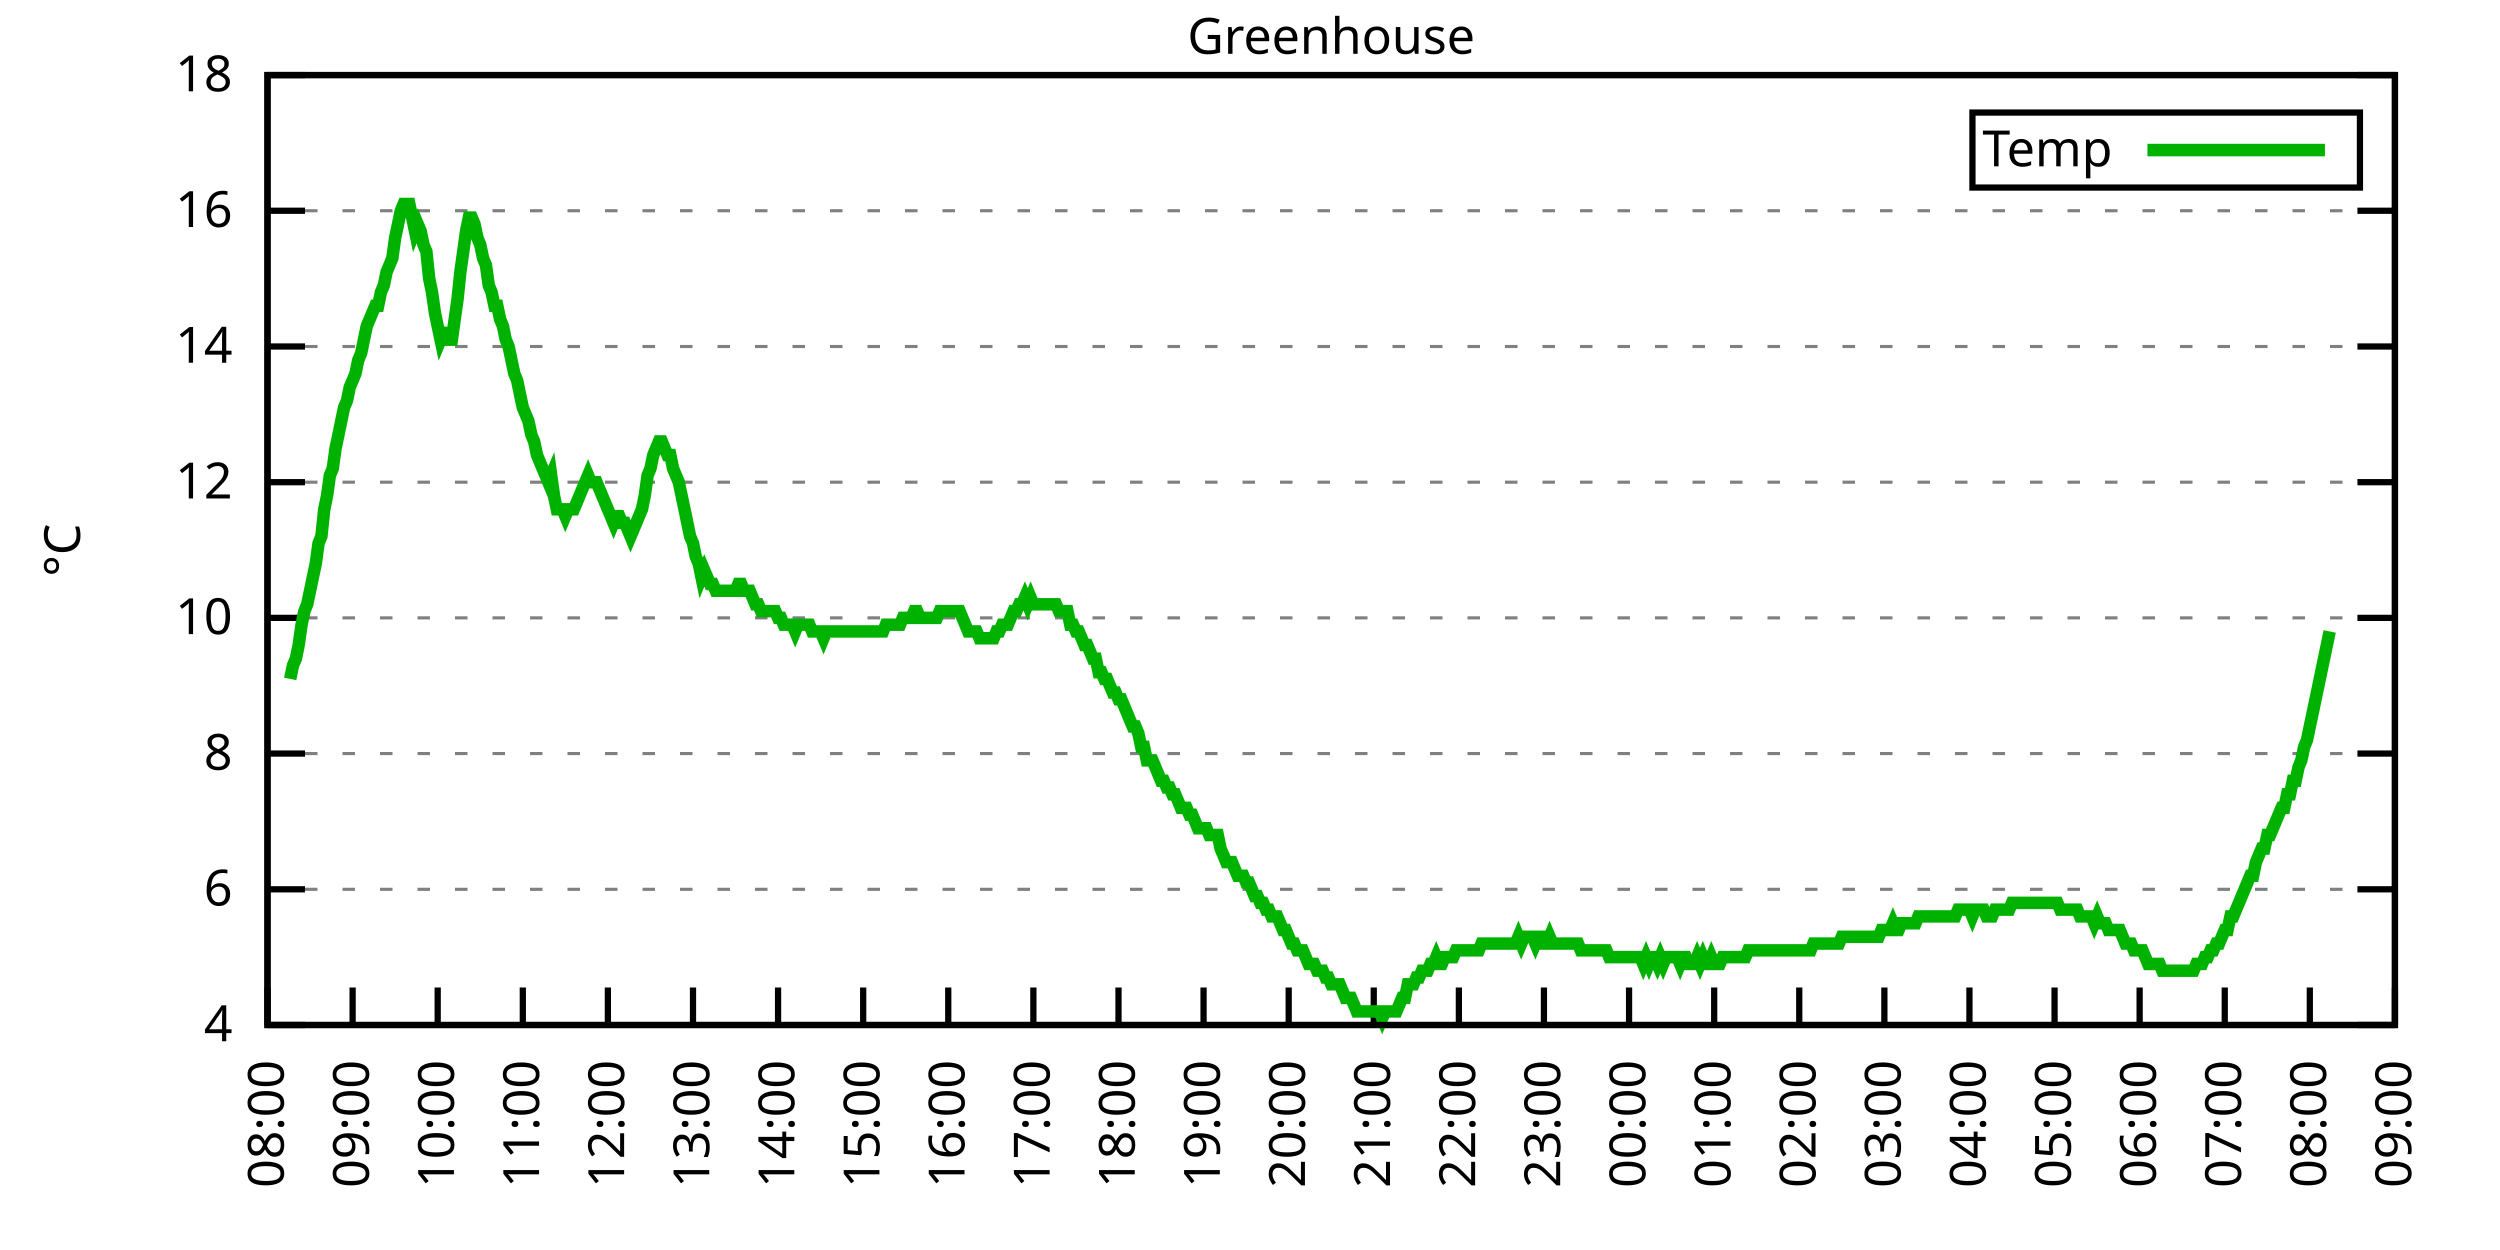
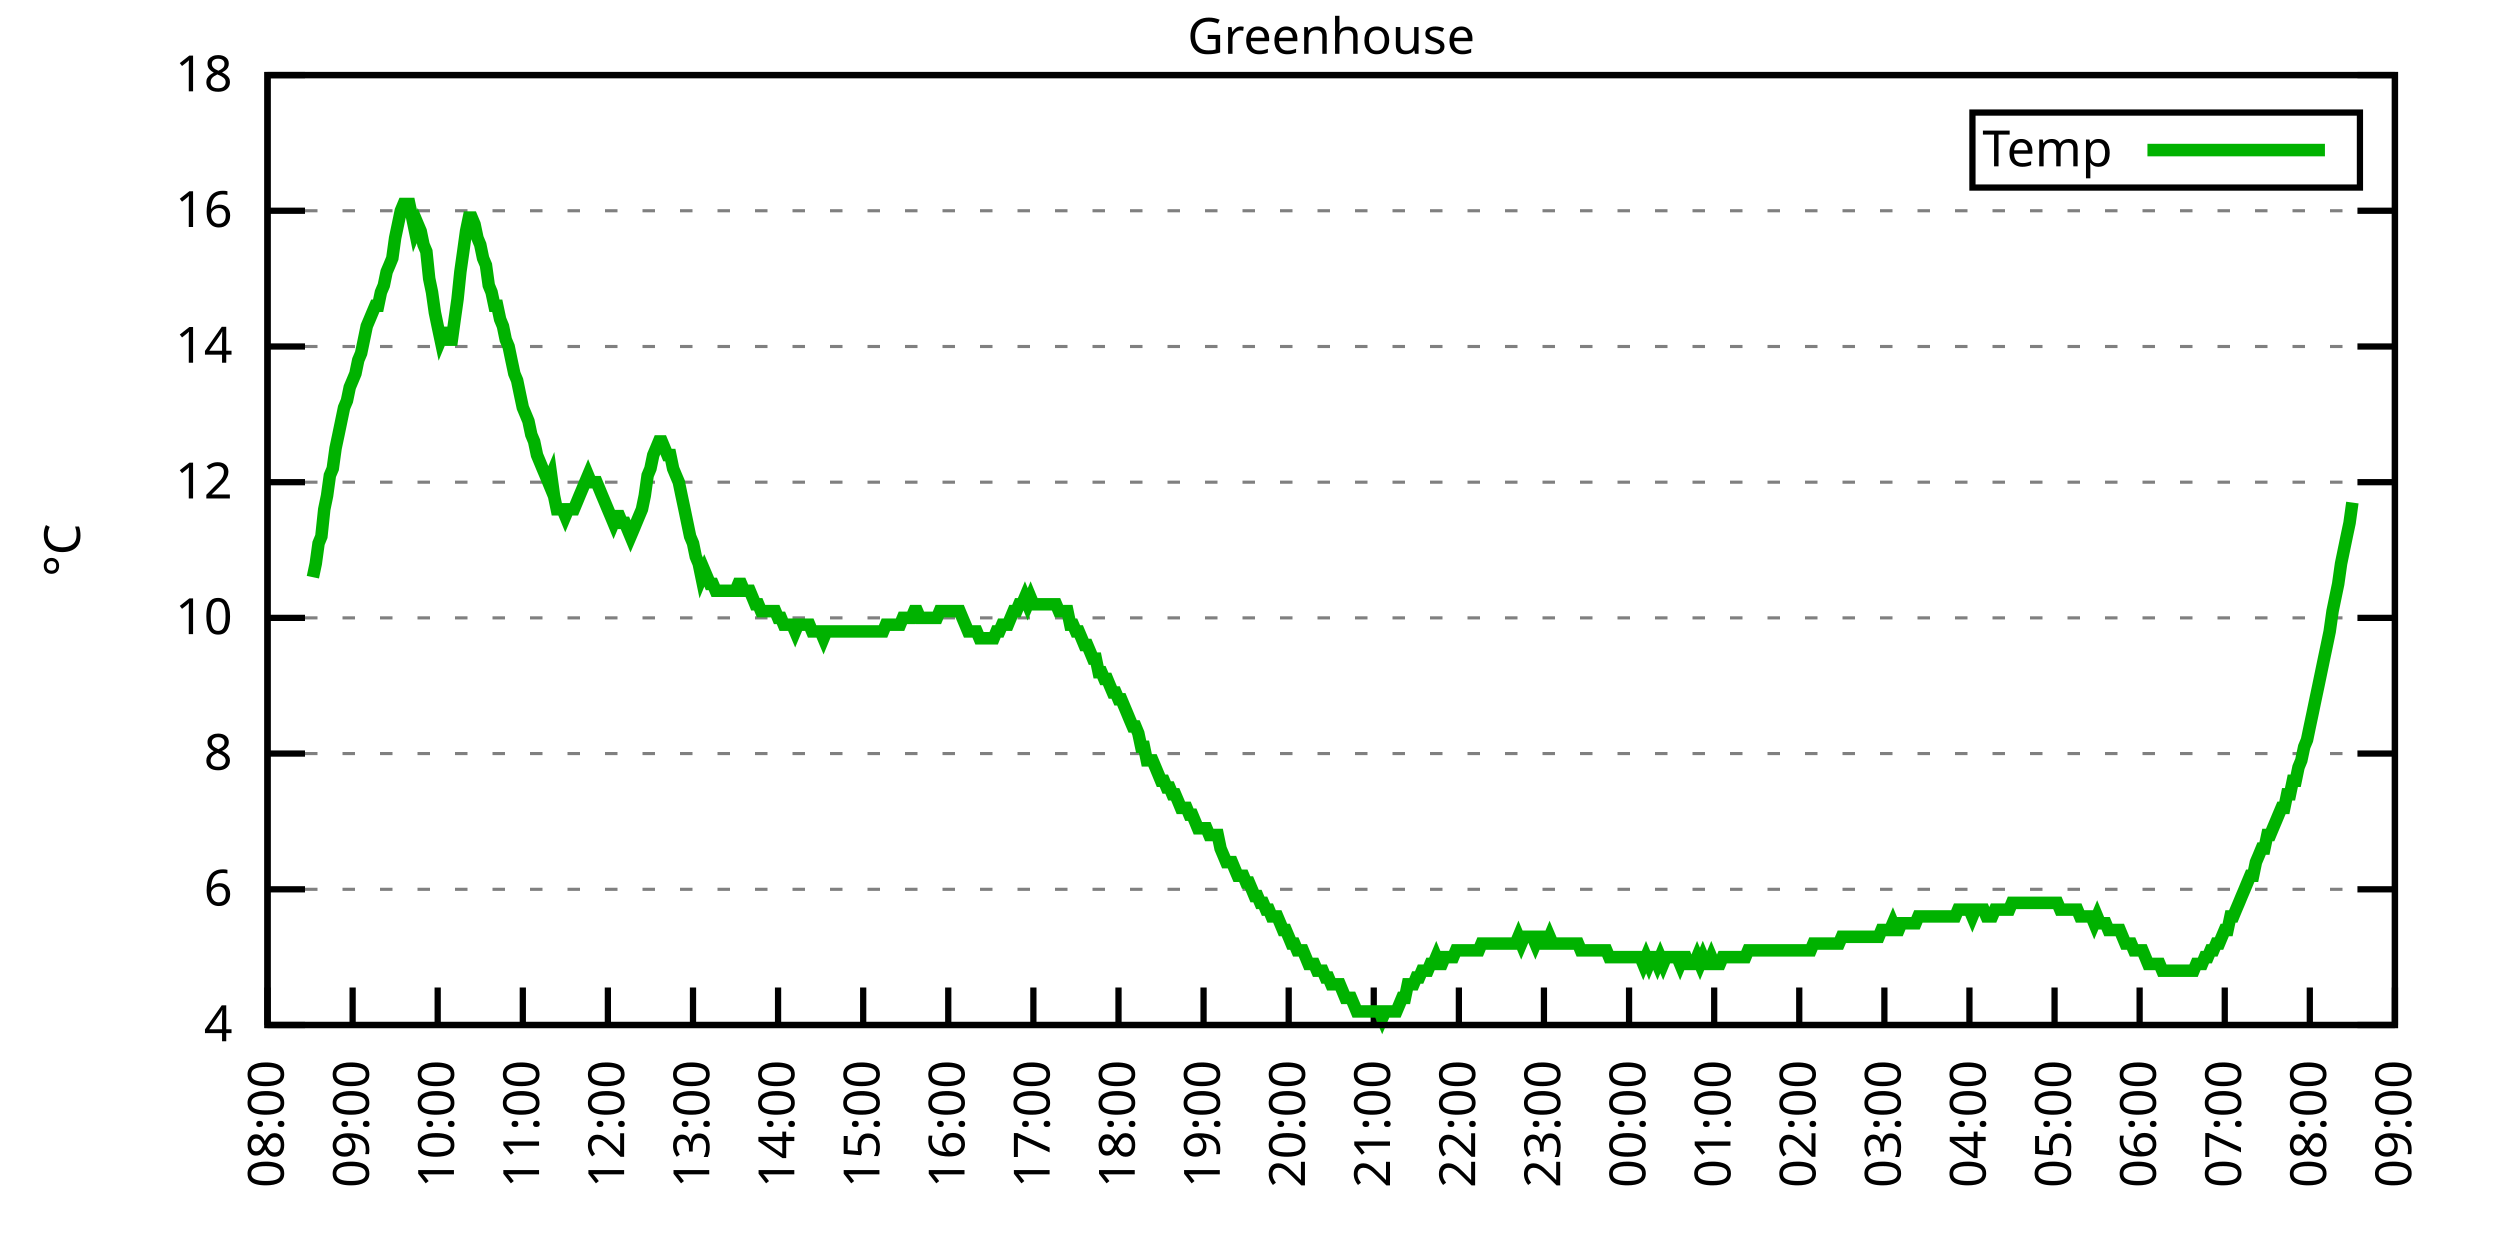
<svg xmlns="http://www.w3.org/2000/svg" xmlns:xlink="http://www.w3.org/1999/xlink" width="400" height="200" viewBox="0 0 400 200">
  <g id="gnuplot_canvas">
    <rect x="0" y="0" width="400" height="200" fill="none" />
    <defs>
      <circle id="gpDot" r="0.5" stroke-width="0.5" stroke="currentColor" />
      <path id="gpPt0" stroke-width="0.333" stroke="currentColor" d="M-1,0 h2 M0,-1 v2" />
      <path id="gpPt1" stroke-width="0.333" stroke="currentColor" d="M-1,-1 L1,1 M1,-1 L-1,1" />
      <path id="gpPt2" stroke-width="0.333" stroke="currentColor" d="M-1,0 L1,0 M0,-1 L0,1 M-1,-1 L1,1 M-1,1 L1,-1" />
      <rect id="gpPt3" stroke-width="0.333" stroke="currentColor" x="-1" y="-1" width="2" height="2" />
      <rect id="gpPt4" stroke-width="0.333" stroke="currentColor" fill="currentColor" x="-1" y="-1" width="2" height="2" />
      <circle id="gpPt5" stroke-width="0.333" stroke="currentColor" cx="0" cy="0" r="1" />
      <use xlink:href="#gpPt5" id="gpPt6" fill="currentColor" stroke="none" />
      <path id="gpPt7" stroke-width="0.333" stroke="currentColor" d="M0,-1.33 L-1.33,0.67 L1.33,0.67 z" />
      <use xlink:href="#gpPt7" id="gpPt8" fill="currentColor" stroke="none" />
      <use xlink:href="#gpPt7" id="gpPt9" stroke="currentColor" transform="rotate(180)" />
      <use xlink:href="#gpPt9" id="gpPt10" fill="currentColor" stroke="none" />
      <use xlink:href="#gpPt3" id="gpPt11" stroke="currentColor" transform="rotate(45)" />
      <use xlink:href="#gpPt11" id="gpPt12" fill="currentColor" stroke="none" />
      <path id="gpPt13" stroke-width="0.333" stroke="currentColor" d="M0,1.330 L1.265,0.411 L0.782,-1.067 L-0.782,-1.076 L-1.265,0.411 z" />
      <use xlink:href="#gpPt13" id="gpPt14" fill="currentColor" stroke="none" />
      <filter id="textbox" filterUnits="objectBoundingBox" x="0" y="0" height="1" width="1">
        <feFlood flood-color="white" flood-opacity="1" result="bgnd" />
        <feComposite in="SourceGraphic" in2="bgnd" operator="atop" />
      </filter>
      <filter id="greybox" filterUnits="objectBoundingBox" x="0" y="0" height="1" width="1">
        <feFlood flood-color="lightgrey" flood-opacity="1" result="grey" />
        <feComposite in="SourceGraphic" in2="grey" operator="atop" />
      </filter>
    </defs>
    <g fill="none" color="white" stroke="currentColor" stroke-width="1.00" stroke-linecap="butt" stroke-linejoin="miter">
</g>
    <g fill="none" color="black" stroke="currentColor" stroke-width="1.00" stroke-linecap="butt" stroke-linejoin="miter">
      <g stroke="none" shape-rendering="crispEdges">
        <polygon fill="rgb(255, 255, 255)" points="42.80,164.00 383.18,164.00 383.18,12.02 42.80,12.02 " />
      </g>
    </g>
    <g fill="none" color="black" stroke="currentColor" stroke-width="1.00" stroke-linecap="butt" stroke-linejoin="miter">
</g>
    <g fill="none" color="black" stroke="black" stroke-width="0.50" stroke-linecap="butt" stroke-linejoin="miter">
</g>
    <g fill="none" color="gray" stroke="currentColor" stroke-width="0.50" stroke-linecap="butt" stroke-linejoin="miter">
      <path stroke="gray" stroke-dasharray="2,4" class="gridline" d="M42.80,164.00 L383.19,164.00  " />
    </g>
    <g fill="none" color="gray" stroke="gray" stroke-width="1.00" stroke-linecap="butt" stroke-linejoin="miter">
</g>
    <g fill="none" color="black" stroke="currentColor" stroke-width="1.00" stroke-linecap="butt" stroke-linejoin="miter">
      <path stroke="black" d="M42.80,164.00 L48.80,164.00 M383.19,164.00 L377.19,164.00  " />
      <g transform="translate(37.20,166.60)" stroke="none" fill="black" font-family="Sans" font-size="8.00" text-anchor="end">
        <text>
          <tspan font-family="Sans"> 4</tspan>
        </text>
      </g>
    </g>
    <g fill="none" color="black" stroke="currentColor" stroke-width="1.00" stroke-linecap="butt" stroke-linejoin="miter">
</g>
    <g fill="none" color="black" stroke="black" stroke-width="0.50" stroke-linecap="butt" stroke-linejoin="miter">
</g>
    <g fill="none" color="gray" stroke="currentColor" stroke-width="0.50" stroke-linecap="butt" stroke-linejoin="miter">
      <path stroke="gray" stroke-dasharray="2,4" class="gridline" d="M42.80,142.29 L383.19,142.29  " />
    </g>
    <g fill="none" color="gray" stroke="gray" stroke-width="1.00" stroke-linecap="butt" stroke-linejoin="miter">
</g>
    <g fill="none" color="black" stroke="currentColor" stroke-width="1.00" stroke-linecap="butt" stroke-linejoin="miter">
      <path stroke="black" d="M42.80,142.29 L48.80,142.29 M383.19,142.29 L377.19,142.29  " />
      <g transform="translate(37.20,144.89)" stroke="none" fill="black" font-family="Sans" font-size="8.00" text-anchor="end">
        <text>
          <tspan font-family="Sans"> 6</tspan>
        </text>
      </g>
    </g>
    <g fill="none" color="black" stroke="currentColor" stroke-width="1.00" stroke-linecap="butt" stroke-linejoin="miter">
</g>
    <g fill="none" color="black" stroke="black" stroke-width="0.50" stroke-linecap="butt" stroke-linejoin="miter">
</g>
    <g fill="none" color="gray" stroke="currentColor" stroke-width="0.50" stroke-linecap="butt" stroke-linejoin="miter">
      <path stroke="gray" stroke-dasharray="2,4" class="gridline" d="M42.80,120.57 L383.19,120.57  " />
    </g>
    <g fill="none" color="gray" stroke="gray" stroke-width="1.00" stroke-linecap="butt" stroke-linejoin="miter">
</g>
    <g fill="none" color="black" stroke="currentColor" stroke-width="1.00" stroke-linecap="butt" stroke-linejoin="miter">
      <path stroke="black" d="M42.80,120.57 L48.80,120.57 M383.19,120.57 L377.19,120.57  " />
      <g transform="translate(37.20,123.17)" stroke="none" fill="black" font-family="Sans" font-size="8.00" text-anchor="end">
        <text>
          <tspan font-family="Sans"> 8</tspan>
        </text>
      </g>
    </g>
    <g fill="none" color="black" stroke="currentColor" stroke-width="1.00" stroke-linecap="butt" stroke-linejoin="miter">
</g>
    <g fill="none" color="black" stroke="black" stroke-width="0.50" stroke-linecap="butt" stroke-linejoin="miter">
</g>
    <g fill="none" color="gray" stroke="currentColor" stroke-width="0.50" stroke-linecap="butt" stroke-linejoin="miter">
      <path stroke="gray" stroke-dasharray="2,4" class="gridline" d="M42.80,98.86 L383.19,98.86  " />
    </g>
    <g fill="none" color="gray" stroke="gray" stroke-width="1.00" stroke-linecap="butt" stroke-linejoin="miter">
</g>
    <g fill="none" color="black" stroke="currentColor" stroke-width="1.00" stroke-linecap="butt" stroke-linejoin="miter">
      <path stroke="black" d="M42.80,98.86 L48.80,98.86 M383.19,98.86 L377.19,98.86  " />
      <g transform="translate(37.20,101.46)" stroke="none" fill="black" font-family="Sans" font-size="8.00" text-anchor="end">
        <text>
          <tspan font-family="Sans"> 10</tspan>
        </text>
      </g>
    </g>
    <g fill="none" color="black" stroke="currentColor" stroke-width="1.00" stroke-linecap="butt" stroke-linejoin="miter">
</g>
    <g fill="none" color="black" stroke="black" stroke-width="0.50" stroke-linecap="butt" stroke-linejoin="miter">
</g>
    <g fill="none" color="gray" stroke="currentColor" stroke-width="0.50" stroke-linecap="butt" stroke-linejoin="miter">
      <path stroke="gray" stroke-dasharray="2,4" class="gridline" d="M42.80,77.15 L383.19,77.15  " />
    </g>
    <g fill="none" color="gray" stroke="gray" stroke-width="1.00" stroke-linecap="butt" stroke-linejoin="miter">
</g>
    <g fill="none" color="black" stroke="currentColor" stroke-width="1.00" stroke-linecap="butt" stroke-linejoin="miter">
      <path stroke="black" d="M42.80,77.15 L48.80,77.15 M383.19,77.15 L377.19,77.15  " />
      <g transform="translate(37.20,79.75)" stroke="none" fill="black" font-family="Sans" font-size="8.00" text-anchor="end">
        <text>
          <tspan font-family="Sans"> 12</tspan>
        </text>
      </g>
    </g>
    <g fill="none" color="black" stroke="currentColor" stroke-width="1.00" stroke-linecap="butt" stroke-linejoin="miter">
</g>
    <g fill="none" color="black" stroke="black" stroke-width="0.50" stroke-linecap="butt" stroke-linejoin="miter">
</g>
    <g fill="none" color="gray" stroke="currentColor" stroke-width="0.50" stroke-linecap="butt" stroke-linejoin="miter">
      <path stroke="gray" stroke-dasharray="2,4" class="gridline" d="M42.80,55.44 L383.19,55.44  " />
    </g>
    <g fill="none" color="gray" stroke="gray" stroke-width="1.00" stroke-linecap="butt" stroke-linejoin="miter">
</g>
    <g fill="none" color="black" stroke="currentColor" stroke-width="1.00" stroke-linecap="butt" stroke-linejoin="miter">
      <path stroke="black" d="M42.80,55.44 L48.80,55.44 M383.19,55.44 L377.19,55.44  " />
      <g transform="translate(37.20,58.04)" stroke="none" fill="black" font-family="Sans" font-size="8.00" text-anchor="end">
        <text>
          <tspan font-family="Sans"> 14</tspan>
        </text>
      </g>
    </g>
    <g fill="none" color="black" stroke="currentColor" stroke-width="1.00" stroke-linecap="butt" stroke-linejoin="miter">
</g>
    <g fill="none" color="black" stroke="black" stroke-width="0.50" stroke-linecap="butt" stroke-linejoin="miter">
</g>
    <g fill="none" color="gray" stroke="currentColor" stroke-width="0.50" stroke-linecap="butt" stroke-linejoin="miter">
      <path stroke="gray" stroke-dasharray="2,4" class="gridline" d="M42.80,33.72 L383.19,33.72  " />
    </g>
    <g fill="none" color="gray" stroke="gray" stroke-width="1.00" stroke-linecap="butt" stroke-linejoin="miter">
</g>
    <g fill="none" color="black" stroke="currentColor" stroke-width="1.00" stroke-linecap="butt" stroke-linejoin="miter">
      <path stroke="black" d="M42.80,33.72 L48.80,33.72 M383.19,33.72 L377.19,33.72  " />
      <g transform="translate(37.20,36.32)" stroke="none" fill="black" font-family="Sans" font-size="8.00" text-anchor="end">
        <text>
          <tspan font-family="Sans"> 16</tspan>
        </text>
      </g>
    </g>
    <g fill="none" color="black" stroke="currentColor" stroke-width="1.00" stroke-linecap="butt" stroke-linejoin="miter">
</g>
    <g fill="none" color="black" stroke="black" stroke-width="0.50" stroke-linecap="butt" stroke-linejoin="miter">
</g>
    <g fill="none" color="gray" stroke="currentColor" stroke-width="0.50" stroke-linecap="butt" stroke-linejoin="miter">
      <path stroke="gray" stroke-dasharray="2,4" class="gridline" d="M42.80,12.01 L383.19,12.01  " />
    </g>
    <g fill="none" color="gray" stroke="gray" stroke-width="1.00" stroke-linecap="butt" stroke-linejoin="miter">
</g>
    <g fill="none" color="black" stroke="currentColor" stroke-width="1.00" stroke-linecap="butt" stroke-linejoin="miter">
      <path stroke="black" d="M42.80,12.01 L48.80,12.01 M383.19,12.01 L377.19,12.01  " />
      <g transform="translate(37.20,14.61)" stroke="none" fill="black" font-family="Sans" font-size="8.00" text-anchor="end">
        <text>
          <tspan font-family="Sans"> 18</tspan>
        </text>
      </g>
    </g>
    <g fill="none" color="black" stroke="currentColor" stroke-width="1.00" stroke-linecap="butt" stroke-linejoin="miter">
      <path stroke="black" d="M42.80,164.00 L42.80,158.00  " />
      <g transform="translate(45.40,169.60) rotate(270.00)" stroke="none" fill="black" font-family="Sans" font-size="8.00" text-anchor="end">
        <text>
          <tspan font-family="Sans">08:00</tspan>
        </text>
      </g>
    </g>
    <g fill="none" color="black" stroke="currentColor" stroke-width="1.00" stroke-linecap="butt" stroke-linejoin="miter">
      <path stroke="black" d="M56.42,164.00 L56.42,158.00  " />
      <g transform="translate(59.02,169.60) rotate(270.00)" stroke="none" fill="black" font-family="Sans" font-size="8.00" text-anchor="end">
        <text>
          <tspan font-family="Sans">09:00</tspan>
        </text>
      </g>
    </g>
    <g fill="none" color="black" stroke="currentColor" stroke-width="1.00" stroke-linecap="butt" stroke-linejoin="miter">
      <path stroke="black" d="M70.03,164.00 L70.03,158.00  " />
      <g transform="translate(72.63,169.60) rotate(270.00)" stroke="none" fill="black" font-family="Sans" font-size="8.00" text-anchor="end">
        <text>
          <tspan font-family="Sans">10:00</tspan>
        </text>
      </g>
    </g>
    <g fill="none" color="black" stroke="currentColor" stroke-width="1.00" stroke-linecap="butt" stroke-linejoin="miter">
      <path stroke="black" d="M83.65,164.00 L83.65,158.00  " />
      <g transform="translate(86.25,169.60) rotate(270.00)" stroke="none" fill="black" font-family="Sans" font-size="8.00" text-anchor="end">
        <text>
          <tspan font-family="Sans">11:00</tspan>
        </text>
      </g>
    </g>
    <g fill="none" color="black" stroke="currentColor" stroke-width="1.00" stroke-linecap="butt" stroke-linejoin="miter">
      <path stroke="black" d="M97.26,164.00 L97.26,158.00  " />
      <g transform="translate(99.86,169.60) rotate(270.00)" stroke="none" fill="black" font-family="Sans" font-size="8.00" text-anchor="end">
        <text>
          <tspan font-family="Sans">12:00</tspan>
        </text>
      </g>
    </g>
    <g fill="none" color="black" stroke="currentColor" stroke-width="1.00" stroke-linecap="butt" stroke-linejoin="miter">
      <path stroke="black" d="M110.88,164.00 L110.88,158.00  " />
      <g transform="translate(113.48,169.60) rotate(270.00)" stroke="none" fill="black" font-family="Sans" font-size="8.00" text-anchor="end">
        <text>
          <tspan font-family="Sans">13:00</tspan>
        </text>
      </g>
    </g>
    <g fill="none" color="black" stroke="currentColor" stroke-width="1.00" stroke-linecap="butt" stroke-linejoin="miter">
      <path stroke="black" d="M124.49,164.00 L124.49,158.00  " />
      <g transform="translate(127.09,169.60) rotate(270.00)" stroke="none" fill="black" font-family="Sans" font-size="8.00" text-anchor="end">
        <text>
          <tspan font-family="Sans">14:00</tspan>
        </text>
      </g>
    </g>
    <g fill="none" color="black" stroke="currentColor" stroke-width="1.00" stroke-linecap="butt" stroke-linejoin="miter">
      <path stroke="black" d="M138.11,164.00 L138.11,158.00  " />
      <g transform="translate(140.71,169.60) rotate(270.00)" stroke="none" fill="black" font-family="Sans" font-size="8.00" text-anchor="end">
        <text>
          <tspan font-family="Sans">15:00</tspan>
        </text>
      </g>
    </g>
    <g fill="none" color="black" stroke="currentColor" stroke-width="1.00" stroke-linecap="butt" stroke-linejoin="miter">
      <path stroke="black" d="M151.72,164.00 L151.72,158.00  " />
      <g transform="translate(154.32,169.60) rotate(270.00)" stroke="none" fill="black" font-family="Sans" font-size="8.00" text-anchor="end">
        <text>
          <tspan font-family="Sans">16:00</tspan>
        </text>
      </g>
    </g>
    <g fill="none" color="black" stroke="currentColor" stroke-width="1.00" stroke-linecap="butt" stroke-linejoin="miter">
      <path stroke="black" d="M165.34,164.00 L165.34,158.00  " />
      <g transform="translate(167.94,169.60) rotate(270.00)" stroke="none" fill="black" font-family="Sans" font-size="8.00" text-anchor="end">
        <text>
          <tspan font-family="Sans">17:00</tspan>
        </text>
      </g>
    </g>
    <g fill="none" color="black" stroke="currentColor" stroke-width="1.00" stroke-linecap="butt" stroke-linejoin="miter">
      <path stroke="black" d="M178.96,164.00 L178.96,158.00  " />
      <g transform="translate(181.56,169.60) rotate(270.00)" stroke="none" fill="black" font-family="Sans" font-size="8.00" text-anchor="end">
        <text>
          <tspan font-family="Sans">18:00</tspan>
        </text>
      </g>
    </g>
    <g fill="none" color="black" stroke="currentColor" stroke-width="1.00" stroke-linecap="butt" stroke-linejoin="miter">
      <path stroke="black" d="M192.57,164.00 L192.57,158.00  " />
      <g transform="translate(195.17,169.60) rotate(270.00)" stroke="none" fill="black" font-family="Sans" font-size="8.00" text-anchor="end">
        <text>
          <tspan font-family="Sans">19:00</tspan>
        </text>
      </g>
    </g>
    <g fill="none" color="black" stroke="currentColor" stroke-width="1.00" stroke-linecap="butt" stroke-linejoin="miter">
      <path stroke="black" d="M206.19,164.00 L206.19,158.00  " />
      <g transform="translate(208.79,169.60) rotate(270.00)" stroke="none" fill="black" font-family="Sans" font-size="8.00" text-anchor="end">
        <text>
          <tspan font-family="Sans">20:00</tspan>
        </text>
      </g>
    </g>
    <g fill="none" color="black" stroke="currentColor" stroke-width="1.00" stroke-linecap="butt" stroke-linejoin="miter">
      <path stroke="black" d="M219.80,164.00 L219.80,158.00  " />
      <g transform="translate(222.40,169.60) rotate(270.00)" stroke="none" fill="black" font-family="Sans" font-size="8.00" text-anchor="end">
        <text>
          <tspan font-family="Sans">21:00</tspan>
        </text>
      </g>
    </g>
    <g fill="none" color="black" stroke="currentColor" stroke-width="1.00" stroke-linecap="butt" stroke-linejoin="miter">
      <path stroke="black" d="M233.42,164.00 L233.42,158.00  " />
      <g transform="translate(236.02,169.60) rotate(270.00)" stroke="none" fill="black" font-family="Sans" font-size="8.00" text-anchor="end">
        <text>
          <tspan font-family="Sans">22:00</tspan>
        </text>
      </g>
    </g>
    <g fill="none" color="black" stroke="currentColor" stroke-width="1.00" stroke-linecap="butt" stroke-linejoin="miter">
      <path stroke="black" d="M247.03,164.00 L247.03,158.00  " />
      <g transform="translate(249.63,169.60) rotate(270.00)" stroke="none" fill="black" font-family="Sans" font-size="8.00" text-anchor="end">
        <text>
          <tspan font-family="Sans">23:00</tspan>
        </text>
      </g>
    </g>
    <g fill="none" color="black" stroke="currentColor" stroke-width="1.00" stroke-linecap="butt" stroke-linejoin="miter">
      <path stroke="black" d="M260.65,164.00 L260.65,158.00  " />
      <g transform="translate(263.25,169.60) rotate(270.00)" stroke="none" fill="black" font-family="Sans" font-size="8.00" text-anchor="end">
        <text>
          <tspan font-family="Sans">00:00</tspan>
        </text>
      </g>
    </g>
    <g fill="none" color="black" stroke="currentColor" stroke-width="1.00" stroke-linecap="butt" stroke-linejoin="miter">
      <path stroke="black" d="M274.27,164.00 L274.27,158.00  " />
      <g transform="translate(276.87,169.60) rotate(270.00)" stroke="none" fill="black" font-family="Sans" font-size="8.00" text-anchor="end">
        <text>
          <tspan font-family="Sans">01:00</tspan>
        </text>
      </g>
    </g>
    <g fill="none" color="black" stroke="currentColor" stroke-width="1.00" stroke-linecap="butt" stroke-linejoin="miter">
      <path stroke="black" d="M287.88,164.00 L287.88,158.00  " />
      <g transform="translate(290.48,169.60) rotate(270.00)" stroke="none" fill="black" font-family="Sans" font-size="8.00" text-anchor="end">
        <text>
          <tspan font-family="Sans">02:00</tspan>
        </text>
      </g>
    </g>
    <g fill="none" color="black" stroke="currentColor" stroke-width="1.00" stroke-linecap="butt" stroke-linejoin="miter">
      <path stroke="black" d="M301.50,164.00 L301.50,158.00  " />
      <g transform="translate(304.10,169.60) rotate(270.00)" stroke="none" fill="black" font-family="Sans" font-size="8.00" text-anchor="end">
        <text>
          <tspan font-family="Sans">03:00</tspan>
        </text>
      </g>
    </g>
    <g fill="none" color="black" stroke="currentColor" stroke-width="1.00" stroke-linecap="butt" stroke-linejoin="miter">
      <path stroke="black" d="M315.11,164.00 L315.11,158.00  " />
      <g transform="translate(317.71,169.60) rotate(270.00)" stroke="none" fill="black" font-family="Sans" font-size="8.00" text-anchor="end">
        <text>
          <tspan font-family="Sans">04:00</tspan>
        </text>
      </g>
    </g>
    <g fill="none" color="black" stroke="currentColor" stroke-width="1.00" stroke-linecap="butt" stroke-linejoin="miter">
      <path stroke="black" d="M328.73,164.00 L328.73,158.00  " />
      <g transform="translate(331.33,169.60) rotate(270.00)" stroke="none" fill="black" font-family="Sans" font-size="8.00" text-anchor="end">
        <text>
          <tspan font-family="Sans">05:00</tspan>
        </text>
      </g>
    </g>
    <g fill="none" color="black" stroke="currentColor" stroke-width="1.00" stroke-linecap="butt" stroke-linejoin="miter">
      <path stroke="black" d="M342.34,164.00 L342.34,158.00  " />
      <g transform="translate(344.94,169.60) rotate(270.00)" stroke="none" fill="black" font-family="Sans" font-size="8.00" text-anchor="end">
        <text>
          <tspan font-family="Sans">06:00</tspan>
        </text>
      </g>
    </g>
    <g fill="none" color="black" stroke="currentColor" stroke-width="1.00" stroke-linecap="butt" stroke-linejoin="miter">
      <path stroke="black" d="M355.96,164.00 L355.96,158.00  " />
      <g transform="translate(358.56,169.60) rotate(270.00)" stroke="none" fill="black" font-family="Sans" font-size="8.00" text-anchor="end">
        <text>
          <tspan font-family="Sans">07:00</tspan>
        </text>
      </g>
    </g>
    <g fill="none" color="black" stroke="currentColor" stroke-width="1.00" stroke-linecap="butt" stroke-linejoin="miter">
      <path stroke="black" d="M369.57,164.00 L369.57,158.00  " />
      <g transform="translate(372.17,169.60) rotate(270.00)" stroke="none" fill="black" font-family="Sans" font-size="8.00" text-anchor="end">
        <text>
          <tspan font-family="Sans">08:00</tspan>
        </text>
      </g>
    </g>
    <g fill="none" color="black" stroke="currentColor" stroke-width="1.00" stroke-linecap="butt" stroke-linejoin="miter">
      <path stroke="black" d="M383.19,164.00 L383.19,158.00  " />
      <g transform="translate(385.79,169.60) rotate(270.00)" stroke="none" fill="black" font-family="Sans" font-size="8.00" text-anchor="end">
        <text>
          <tspan font-family="Sans">09:00</tspan>
        </text>
      </g>
    </g>
    <g fill="none" color="black" stroke="currentColor" stroke-width="1.00" stroke-linecap="butt" stroke-linejoin="miter">
</g>
    <g fill="none" color="black" stroke="currentColor" stroke-width="1.00" stroke-linecap="butt" stroke-linejoin="miter">
      <path stroke="black" d="M42.80,12.01 L42.80,164.00 L383.19,164.00 L383.19,12.01 L42.80,12.01 Z  " />
    </g>
    <g fill="none" color="black" stroke="currentColor" stroke-width="1.00" stroke-linecap="butt" stroke-linejoin="miter">
</g>
    <g fill="none" color="black" stroke="currentColor" stroke-width="1.00" stroke-linecap="butt" stroke-linejoin="miter">
      <path stroke="black" d="M315.59,30.01 L315.59,18.01 L377.59,18.01 L377.59,30.01 L315.59,30.01 Z  " />
    </g>
    <g id="Greenhouse_plot_1">
      <g fill="none" color="white" stroke="black" stroke-width="2.00" stroke-linecap="butt" stroke-linejoin="miter">
</g>
      <g fill="none" color="black" stroke="currentColor" stroke-width="2.00" stroke-linecap="butt" stroke-linejoin="miter">
        <g transform="translate(337.99,26.61)" stroke="none" fill="black" font-family="Sans" font-size="8.00" text-anchor="end">
          <text>
            <tspan font-family="Sans">Temp</tspan>
          </text>
        </g>
      </g>
      <g fill="none" color="black" stroke="currentColor" stroke-width="2.00" stroke-linecap="butt" stroke-linejoin="miter">
-         <path stroke="rgb(  0, 178,   0)" d="M343.59,24.01 L371.99,24.01 M46.43,108.63 L46.88,106.46 L47.34,105.38 L47.79,103.20 L48.25,99.95 L48.70,97.78   L49.15,96.69 L49.61,94.52 L50.06,92.35 L50.52,90.18 L50.97,86.92 L51.42,85.83 L51.88,81.49 L52.33,79.32   L52.78,76.06 L53.24,74.98 L53.69,71.72 L54.15,69.55 L54.60,67.38 L55.05,65.21 L55.51,64.12 L55.96,61.95   L56.42,60.86 L56.87,59.78 L57.32,57.61 L57.78,56.52 L58.23,54.35 L58.68,52.18 L59.14,51.09 L59.59,50.01   L60.05,48.92 L60.50,48.92 L60.95,46.75 L61.41,45.66 L61.86,43.49 L62.32,42.41 L62.77,41.32 L63.22,38.07   L63.68,35.89 L64.13,33.72 L64.58,32.64 L65.04,32.64 L65.49,32.64 L65.95,34.81 L66.40,36.98 L66.85,35.89   L67.31,36.98 L67.76,39.15 L68.22,40.24 L68.67,44.58 L69.12,46.75 L69.58,50.01 L70.03,52.18 L70.49,54.35   L70.94,53.26 L71.39,53.26 L71.85,54.35 L72.30,54.35 L72.75,51.09 L73.21,47.84 L73.66,43.49 L74.12,40.24   L74.57,36.98 L75.02,34.81 L75.48,34.81 L75.93,35.89 L76.39,38.07 L76.84,39.15 L77.29,41.32 L77.75,42.41   L78.20,45.66 L78.65,46.75 L79.11,48.92 L79.56,48.92 L80.02,51.09 L80.47,52.18 L80.92,54.35 L81.38,55.44   L81.83,57.61 L82.29,59.78 L82.74,60.86 L83.19,63.04 L83.65,65.21 L84.10,66.29 L84.55,67.38 L85.01,69.55   L85.46,70.63 L85.92,72.81 L86.37,73.89 L86.82,74.98 L87.28,76.06 L87.73,77.15 L88.19,76.06 L88.64,79.32   L89.09,81.49 L89.55,81.49 L90.00,81.49 L90.45,82.58 L90.91,81.49 L91.36,81.49 L91.82,81.49 L92.27,80.41   L92.72,79.32 L93.18,78.23 L93.63,77.15 L94.09,76.06 L94.54,77.15 L94.99,77.15 L95.45,77.15 L95.90,78.23   L96.35,79.32 L96.81,80.41 L97.26,81.49 L97.72,82.58 L98.17,83.66 L98.62,82.58 L99.08,82.58 L99.53,83.66   L99.99,83.66 L100.44,84.75 L100.89,85.83 L101.35,84.75 L101.80,83.66 L102.25,82.58 L102.71,81.49 L103.16,79.32   L103.62,76.06 L104.07,74.98 L104.52,72.81 L104.98,71.72 L105.43,70.63 L105.89,70.63 L106.34,71.72 L106.79,72.81   L107.25,72.81 L107.70,74.98 L108.15,76.06 L108.61,77.15 L109.06,79.32 L109.52,81.49 L109.97,83.66 L110.42,85.83   L110.88,86.92 L111.33,89.09 L111.79,90.18 L112.24,92.35 L112.69,91.26 L113.15,92.35 L113.60,93.43 L114.05,93.43   L114.51,94.52 L114.96,94.52 L115.42,94.52 L115.87,94.52 L116.32,94.52 L116.78,94.52 L117.23,94.52 L117.69,94.52   L118.14,93.43 L118.59,93.43 L119.05,94.52 L119.50,94.52 L119.96,94.52 L120.41,95.60 L120.86,96.69 L121.32,96.69   L121.77,97.78 L122.22,97.78 L122.68,97.78 L123.13,97.78 L123.59,97.78 L124.04,97.78 L124.49,98.86 L124.95,98.86   L125.40,99.95 L125.86,99.95 L126.31,99.95 L126.76,99.95 L127.22,101.03 L127.67,99.95 L128.12,99.95 L128.58,99.95   L129.03,99.95 L129.49,99.95 L129.94,101.03 L130.39,101.03 L130.85,101.03 L131.30,101.03 L131.76,102.12 L132.21,101.03   L132.66,101.03 L133.12,101.03 L133.57,101.03 L134.02,101.03 L134.48,101.03 L134.93,101.03 L135.39,101.03 L135.84,101.03   L136.29,101.03 L136.75,101.03 L137.20,101.03 L137.66,101.03 L138.11,101.03 L138.56,101.03 L139.02,101.03 L139.47,101.03   L139.92,101.03 L140.38,101.03 L140.83,101.03 L141.29,101.03 L141.74,99.95 L142.19,99.95 L142.65,99.95 L143.10,99.95   L143.56,99.95 L144.01,99.95 L144.46,98.86 L144.92,98.86 L145.37,98.86 L145.82,98.86 L146.28,97.78 L146.73,97.78   L147.19,98.86 L147.64,98.86 L148.09,98.86 L148.55,98.86 L149.00,98.86 L149.46,98.86 L149.91,98.86 L150.36,97.78   L150.82,97.78 L151.27,97.78 L151.72,97.78 L152.18,97.78 L152.63,97.78 L153.09,97.78 L153.54,97.78 L153.99,98.86   L154.45,99.95 L154.90,101.03 L155.36,101.03 L155.81,101.03 L156.26,101.03 L156.72,102.12 L157.17,102.12 L157.62,102.12   L158.08,102.12 L158.53,102.12 L158.99,102.12 L159.44,101.03 L159.89,101.03 L160.35,99.95 L160.80,99.95 L161.26,99.95   L161.71,98.86 L162.16,97.78 L162.62,97.78 L163.07,96.69 L163.52,96.69 L163.98,95.60 L164.43,96.69 L164.89,95.60   L165.34,96.69 L165.79,96.69 L166.25,96.69 L166.70,96.69 L167.16,96.69 L167.61,96.69 L168.06,96.69 L168.52,96.69   L168.97,96.69 L169.43,97.78 L169.88,97.78 L170.33,97.78 L170.79,97.78 L171.24,99.95 L171.69,99.95 L172.15,101.03   L172.60,101.03 L173.06,102.12 L173.51,103.20 L173.96,103.20 L174.42,104.29 L174.87,105.38 L175.33,105.38 L175.78,107.55   L176.23,107.55 L176.69,108.63 L177.14,108.63 L177.59,109.72 L178.05,110.80 L178.50,110.80 L178.96,111.89 L179.41,111.89   L179.86,112.97 L180.32,114.06 L180.77,115.15 L181.23,116.23 L181.68,116.23 L182.13,117.32 L182.59,119.49 L183.04,119.49   L183.49,121.66 L183.95,121.66 L184.40,121.66 L184.86,122.75 L185.31,123.83 L185.76,124.92 L186.22,124.92 L186.67,126.00   L187.13,126.00 L187.58,127.09 L188.03,127.09 L188.49,128.17 L188.94,129.26 L189.39,129.26 L189.85,129.26 L190.30,130.35   L190.76,130.35 L191.21,131.43 L191.66,132.52 L192.12,132.52 L192.57,132.52 L193.03,132.52 L193.48,133.60 L193.93,133.60   L194.39,133.60 L194.84,133.60 L195.29,135.77 L195.75,136.86 L196.20,137.94 L196.66,137.94 L197.11,137.94 L197.56,139.03   L198.02,140.12 L198.47,140.12 L198.93,140.12 L199.38,141.20 L199.83,141.20 L200.29,142.29 L200.74,143.37 L201.19,143.37   L201.65,144.46 L202.10,144.46 L202.56,145.54 L203.01,145.54 L203.46,146.63 L203.92,146.63 L204.37,146.63 L204.83,147.72   L205.28,148.80 L205.73,148.80 L206.19,149.89 L206.64,150.97 L207.09,150.97 L207.55,152.06 L208.00,152.06 L208.46,152.06   L208.91,153.14 L209.36,154.23 L209.82,154.23 L210.27,154.23 L210.73,155.31 L211.18,155.31 L211.63,155.31 L212.09,156.40   L212.54,156.40 L213.00,157.49 L213.45,157.49 L213.90,157.49 L214.36,157.49 L214.81,158.57 L215.26,159.66 L215.72,159.66   L216.17,159.66 L216.63,160.74 L217.08,161.83 L217.53,161.83 L217.99,161.83 L218.44,161.83 L218.90,161.83 L219.35,161.83   L219.80,161.83 L220.26,161.83 L220.71,161.83 L221.16,162.91 L221.62,161.83 L222.07,161.83 L222.53,161.83 L222.98,161.83   L223.43,161.83 L223.89,160.74 L224.34,159.66 L224.80,159.66 L225.25,157.49 L225.70,157.49 L226.16,157.49 L226.61,156.40   L227.06,156.40 L227.52,155.31 L227.97,155.31 L228.43,155.31 L228.88,154.23 L229.33,154.23 L229.79,153.14 L230.24,154.23   L230.70,154.23 L231.15,153.14 L231.60,153.14 L232.06,153.14 L232.51,153.14 L232.96,152.06 L233.42,152.06 L233.87,152.06   L234.33,152.06 L234.78,152.06 L235.23,152.06 L235.69,152.06 L236.14,152.06 L236.60,152.06 L237.05,150.97 L237.50,150.97   L237.96,150.97 L238.41,150.97 L238.86,150.97 L239.32,150.97 L239.77,150.97 L240.23,150.97 L240.68,150.97 L241.13,150.97   L241.59,150.97 L242.04,150.97 L242.50,150.97 L242.95,149.89 L243.40,150.97 L243.86,149.89 L244.31,149.89 L244.76,149.89   L245.22,149.89 L245.67,150.97 L246.13,149.89 L246.58,149.89 L247.03,150.97 L247.49,150.97 L247.94,149.89 L248.40,150.97   L248.85,150.97 L249.30,150.97 L249.76,150.97 L250.21,150.97 L250.66,150.97 L251.12,150.97 L251.57,150.97 L252.03,150.97   L252.48,150.97 L252.93,152.06 L253.39,152.06 L253.84,152.06 L254.30,152.06 L254.75,152.06 L255.20,152.06 L255.66,152.06   L256.11,152.06 L256.56,152.06 L257.02,152.06 L257.47,153.14 L257.93,153.14 L258.38,153.14 L258.83,153.14 L259.29,153.14   L259.74,153.14 L260.20,153.14 L260.65,153.14 L261.10,153.14 L261.56,153.14 L262.01,153.14 L262.47,153.14 L262.92,154.23   L263.37,153.14 L263.83,154.23 L264.28,153.14 L264.73,153.14 L265.19,154.23 L265.64,153.14 L266.10,154.23 L266.55,153.14   L267.00,153.14 L267.46,153.14 L267.91,153.14 L268.37,153.14 L268.82,154.23 L269.27,153.14 L269.73,153.14 L270.18,154.23   L270.63,154.23 L271.09,154.23 L271.54,153.14 L272.00,154.23 L272.45,153.14 L272.90,154.23 L273.36,154.23 L273.81,153.14   L274.27,154.23 L274.72,154.23 L275.17,154.23 L275.63,153.14 L276.08,153.14 L276.53,153.14 L276.99,153.14 L277.44,153.14   L277.90,153.14 L278.35,153.14 L278.80,153.14 L279.26,153.14 L279.71,152.06 L280.17,152.06 L280.62,152.06 L281.07,152.06   L281.53,152.06 L281.98,152.06 L282.43,152.06 L282.89,152.06 L283.34,152.06 L283.80,152.06 L284.25,152.06 L284.70,152.06   L285.16,152.06 L285.61,152.06 L286.07,152.06 L286.52,152.06 L286.97,152.06 L287.43,152.06 L287.88,152.06 L288.33,152.06   L288.79,152.06 L289.24,152.06 L289.70,152.06 L290.15,150.97 L290.60,150.97 L291.06,150.97 L291.51,150.97 L291.97,150.97   L292.42,150.97 L292.87,150.97 L293.33,150.97 L293.78,150.97 L294.23,150.97 L294.69,149.89 L295.14,149.89 L295.60,149.89   L296.05,149.89 L296.50,149.89 L296.96,149.89 L297.41,149.89 L297.87,149.89 L298.32,149.89 L298.77,149.89 L299.23,149.89   L299.68,149.89 L300.13,149.89 L300.59,149.89 L301.04,148.80 L301.50,148.80 L301.95,148.80 L302.40,148.80 L302.86,147.72   L303.31,148.80 L303.77,148.80 L304.22,147.72 L304.67,147.72 L305.13,147.72 L305.58,147.72 L306.03,147.72 L306.49,147.72   L306.94,146.63 L307.40,146.63 L307.85,146.63 L308.30,146.63 L308.76,146.63 L309.21,146.63 L309.67,146.63 L310.12,146.63   L310.57,146.63 L311.03,146.63 L311.48,146.63 L311.94,146.63 L312.39,146.63 L312.84,146.63 L313.30,145.54 L313.75,145.54   L314.20,145.54 L314.66,145.54 L315.11,145.54 L315.57,146.63 L316.02,145.54 L316.47,145.54 L316.93,145.54 L317.38,145.54   L317.84,146.63 L318.29,146.63 L318.74,146.63 L319.20,145.54 L319.65,145.54 L320.10,145.54 L320.56,145.54 L321.01,145.54   L321.47,145.54 L321.92,144.46 L322.37,144.46 L322.83,144.46 L323.28,144.46 L323.74,144.46 L324.19,144.46 L324.64,144.46   L325.10,144.46 L325.55,144.46 L326.00,144.46 L326.46,144.46 L326.91,144.46 L327.37,144.46 L327.82,144.46 L328.27,144.46   L328.73,144.46 L329.18,144.46 L329.64,145.54 L330.09,145.54 L330.54,145.54 L331.00,145.54 L331.45,145.54 L331.90,145.54   L332.36,145.54 L332.81,146.63 L333.27,146.63 L333.72,146.63 L334.17,146.63 L334.63,146.63 L335.08,147.72 L335.54,146.63   L335.99,147.72 L336.44,147.72 L336.90,147.72 L337.35,148.80 L337.80,148.80 L338.26,148.80 L338.71,148.80 L339.17,148.80   L339.62,149.89 L340.07,150.97 L340.53,150.97 L340.98,150.97 L341.44,152.06 L341.89,152.06 L342.34,152.06 L342.80,152.06   L343.25,153.14 L343.70,154.23 L344.16,154.23 L344.61,154.23 L345.07,154.23 L345.52,154.23 L345.97,155.31 L346.43,155.31   L346.88,155.31 L347.34,155.31 L347.79,155.31 L348.24,155.31 L348.70,155.31 L349.15,155.31 L349.60,155.31 L350.06,155.31   L350.51,155.31 L350.97,155.31 L351.42,154.23 L351.87,154.23 L352.33,154.23 L352.78,153.14 L353.24,153.14 L353.69,152.06   L354.14,152.06 L354.60,150.97 L355.05,150.97 L355.50,149.89 L355.96,148.80 L356.41,148.80 L356.87,146.63 L357.32,146.63   L357.77,145.54 L358.23,144.46 L358.68,143.37 L359.14,142.29 L359.59,141.20 L360.04,140.12 L360.50,140.12 L360.95,137.94   L361.41,136.86 L361.86,135.77 L362.31,135.77 L362.77,133.60 L363.22,133.60 L363.67,132.52 L364.13,131.43 L364.58,130.35   L365.04,129.26 L365.49,129.26 L365.94,127.09 L366.40,127.09 L366.85,124.92 L367.31,124.92 L367.76,122.75 L368.21,121.66   L368.67,119.49 L369.12,118.40 L369.57,116.23 L370.03,114.06 L370.48,111.89 L370.94,109.72 L371.39,107.55 L371.84,105.38   L372.30,103.20 L372.75,101.03  " />
+         <path stroke="rgb(  0, 178,   0)" d="M343.59,24.01 L371.99,24.01 M50.06,92.35 L50.52,90.18 L50.97,86.92 L51.42,85.83 L51.88,81.49 L52.33,79.32   L52.78,76.06 L53.24,74.98 L53.69,71.72 L54.15,69.55 L54.60,67.38 L55.05,65.21 L55.51,64.12 L55.96,61.95   L56.42,60.86 L56.87,59.78 L57.32,57.61 L57.78,56.52 L58.23,54.35 L58.68,52.18 L59.14,51.09 L59.59,50.01   L60.05,48.92 L60.50,48.92 L60.95,46.75 L61.41,45.66 L61.86,43.49 L62.32,42.41 L62.77,41.32 L63.22,38.07   L63.68,35.89 L64.13,33.72 L64.58,32.64 L65.04,32.64 L65.49,32.64 L65.95,34.81 L66.40,36.98 L66.85,35.89   L67.31,36.98 L67.76,39.15 L68.22,40.24 L68.67,44.58 L69.12,46.75 L69.58,50.01 L70.03,52.18 L70.49,54.35   L70.94,53.26 L71.39,53.26 L71.85,54.35 L72.30,54.35 L72.75,51.09 L73.21,47.84 L73.66,43.49 L74.12,40.24   L74.57,36.98 L75.02,34.81 L75.48,34.81 L75.93,35.89 L76.39,38.07 L76.84,39.15 L77.29,41.32 L77.75,42.41   L78.20,45.66 L78.65,46.75 L79.11,48.92 L79.56,48.92 L80.02,51.09 L80.47,52.18 L80.92,54.35 L81.38,55.44   L81.83,57.61 L82.29,59.78 L82.74,60.86 L83.19,63.04 L83.65,65.21 L84.10,66.29 L84.55,67.38 L85.01,69.55   L85.46,70.63 L85.92,72.81 L86.37,73.89 L86.82,74.98 L87.28,76.06 L87.73,77.15 L88.19,76.06 L88.64,79.32   L89.09,81.49 L89.55,81.49 L90.00,81.49 L90.45,82.58 L90.91,81.49 L91.36,81.49 L91.82,81.49 L92.27,80.41   L92.72,79.32 L93.18,78.23 L93.63,77.15 L94.09,76.06 L94.54,77.15 L94.99,77.15 L95.45,77.15 L95.90,78.23   L96.35,79.32 L96.81,80.41 L97.26,81.49 L97.72,82.58 L98.17,83.66 L98.62,82.58 L99.08,82.58 L99.53,83.66   L99.99,83.66 L100.44,84.75 L100.89,85.83 L101.35,84.75 L101.80,83.66 L102.25,82.58 L102.71,81.49 L103.16,79.32   L103.62,76.06 L104.07,74.98 L104.52,72.81 L104.98,71.72 L105.43,70.63 L105.89,70.63 L106.34,71.72 L106.79,72.81   L107.25,72.81 L107.70,74.98 L108.15,76.06 L108.61,77.15 L109.06,79.32 L109.52,81.49 L109.97,83.66 L110.42,85.83   L110.88,86.92 L111.33,89.09 L111.79,90.18 L112.24,92.35 L112.69,91.26 L113.15,92.35 L113.60,93.43 L114.05,93.43   L114.51,94.52 L114.96,94.52 L115.42,94.52 L115.87,94.52 L116.32,94.52 L116.78,94.52 L117.23,94.52 L117.69,94.52   L118.14,93.43 L118.59,93.43 L119.05,94.52 L119.50,94.52 L119.96,94.52 L120.41,95.60 L120.86,96.69 L121.32,96.69   L121.77,97.78 L122.22,97.78 L122.68,97.78 L123.13,97.78 L123.59,97.78 L124.04,97.78 L124.49,98.86 L124.95,98.86   L125.40,99.95 L125.86,99.95 L126.31,99.95 L126.76,99.95 L127.22,101.03 L127.67,99.95 L128.12,99.95 L128.58,99.95   L129.03,99.95 L129.49,99.95 L129.94,101.03 L130.39,101.03 L130.85,101.03 L131.30,101.03 L131.76,102.12 L132.21,101.03   L132.66,101.03 L133.12,101.03 L133.57,101.03 L134.02,101.03 L134.48,101.03 L134.93,101.03 L135.39,101.03 L135.84,101.03   L136.29,101.03 L136.75,101.03 L137.20,101.03 L137.66,101.03 L138.11,101.03 L138.56,101.03 L139.02,101.03 L139.47,101.03   L139.92,101.03 L140.38,101.03 L140.83,101.03 L141.29,101.03 L141.74,99.95 L142.19,99.95 L142.65,99.95 L143.10,99.95   L143.56,99.95 L144.01,99.95 L144.46,98.86 L144.92,98.86 L145.37,98.86 L145.82,98.86 L146.28,97.78 L146.73,97.78   L147.19,98.86 L147.64,98.86 L148.09,98.86 L148.55,98.86 L149.00,98.86 L149.46,98.86 L149.91,98.86 L150.36,97.78   L150.82,97.78 L151.27,97.78 L151.72,97.78 L152.18,97.78 L152.63,97.78 L153.09,97.78 L153.54,97.78 L153.99,98.86   L154.45,99.95 L154.90,101.03 L155.36,101.03 L155.81,101.03 L156.26,101.03 L156.72,102.12 L157.17,102.12 L157.62,102.12   L158.08,102.12 L158.53,102.12 L158.99,102.12 L159.44,101.03 L159.89,101.03 L160.35,99.95 L160.80,99.95 L161.26,99.95   L161.71,98.86 L162.16,97.78 L162.62,97.78 L163.07,96.69 L163.52,96.69 L163.98,95.60 L164.43,96.69 L164.89,95.60   L165.34,96.69 L165.79,96.69 L166.25,96.69 L166.70,96.69 L167.16,96.69 L167.61,96.69 L168.06,96.69 L168.52,96.69   L168.97,96.69 L169.43,97.78 L169.88,97.78 L170.33,97.78 L170.79,97.78 L171.24,99.95 L171.69,99.95 L172.15,101.03   L172.60,101.03 L173.06,102.12 L173.51,103.20 L173.96,103.20 L174.42,104.29 L174.87,105.38 L175.33,105.38 L175.78,107.55   L176.23,107.55 L176.69,108.63 L177.14,108.63 L177.59,109.72 L178.05,110.80 L178.50,110.80 L178.96,111.89 L179.41,111.89   L179.86,112.97 L180.32,114.06 L180.77,115.15 L181.23,116.23 L181.68,116.23 L182.13,117.32 L182.59,119.49 L183.04,119.49   L183.49,121.66 L183.95,121.66 L184.40,121.66 L184.86,122.75 L185.31,123.83 L185.76,124.92 L186.22,124.92 L186.67,126.00   L187.13,126.00 L187.58,127.09 L188.03,127.09 L188.49,128.17 L188.94,129.26 L189.39,129.26 L189.85,129.26 L190.30,130.35   L190.76,130.35 L191.21,131.43 L191.66,132.52 L192.12,132.52 L192.57,132.52 L193.03,132.52 L193.48,133.60 L193.93,133.60   L194.39,133.60 L194.84,133.60 L195.29,135.77 L195.75,136.86 L196.20,137.94 L196.66,137.94 L197.11,137.94 L197.56,139.03   L198.02,140.12 L198.47,140.12 L198.93,140.12 L199.38,141.20 L199.83,141.20 L200.29,142.29 L200.74,143.37 L201.19,143.37   L201.65,144.46 L202.10,144.46 L202.56,145.54 L203.01,145.54 L203.46,146.63 L203.92,146.63 L204.37,146.63 L204.83,147.72   L205.28,148.80 L205.73,148.80 L206.19,149.89 L206.64,150.97 L207.09,150.97 L207.55,152.06 L208.00,152.06 L208.46,152.06   L208.91,153.14 L209.36,154.23 L209.82,154.23 L210.27,154.23 L210.73,155.31 L211.18,155.31 L211.63,155.31 L212.09,156.40   L212.54,156.40 L213.00,157.49 L213.45,157.49 L213.90,157.49 L214.36,157.49 L214.81,158.57 L215.26,159.66 L215.72,159.66   L216.17,159.66 L216.63,160.74 L217.08,161.83 L217.53,161.83 L217.99,161.83 L218.44,161.83 L218.90,161.83 L219.35,161.83   L219.80,161.83 L220.26,161.83 L220.71,161.83 L221.16,162.91 L221.62,161.83 L222.07,161.83 L222.53,161.83 L222.98,161.83   L223.43,161.83 L223.89,160.74 L224.34,159.66 L224.80,159.66 L225.25,157.49 L225.70,157.49 L226.16,157.49 L226.61,156.40   L227.06,156.40 L227.52,155.31 L227.97,155.31 L228.43,155.31 L228.88,154.23 L229.33,154.23 L229.79,153.14 L230.24,154.23   L230.70,154.23 L231.15,153.14 L231.60,153.14 L232.06,153.14 L232.51,153.14 L232.96,152.06 L233.42,152.06 L233.87,152.06   L234.33,152.06 L234.78,152.06 L235.23,152.06 L235.69,152.06 L236.14,152.06 L236.60,152.06 L237.05,150.97 L237.50,150.97   L237.96,150.97 L238.41,150.97 L238.86,150.97 L239.32,150.97 L239.77,150.97 L240.23,150.97 L240.68,150.97 L241.13,150.97   L241.59,150.97 L242.04,150.97 L242.50,150.97 L242.95,149.89 L243.40,150.97 L243.86,149.89 L244.31,149.89 L244.76,149.89   L245.22,149.89 L245.67,150.97 L246.13,149.89 L246.58,149.89 L247.03,150.97 L247.49,150.97 L247.94,149.89 L248.40,150.97   L248.85,150.97 L249.30,150.97 L249.76,150.97 L250.21,150.97 L250.66,150.97 L251.12,150.97 L251.57,150.97 L252.03,150.97   L252.48,150.97 L252.93,152.06 L253.39,152.06 L253.84,152.06 L254.30,152.06 L254.75,152.06 L255.20,152.06 L255.66,152.06   L256.11,152.06 L256.56,152.06 L257.02,152.06 L257.47,153.14 L257.93,153.14 L258.38,153.14 L258.83,153.14 L259.29,153.14   L259.74,153.14 L260.20,153.14 L260.65,153.14 L261.10,153.14 L261.56,153.14 L262.01,153.14 L262.47,153.14 L262.92,154.23   L263.37,153.14 L263.83,154.23 L264.28,153.14 L264.73,153.14 L265.19,154.23 L265.64,153.14 L266.10,154.23 L266.55,153.14   L267.00,153.14 L267.46,153.14 L267.91,153.14 L268.37,153.14 L268.82,154.23 L269.27,153.14 L269.73,153.14 L270.18,154.23   L270.63,154.23 L271.09,154.23 L271.54,153.14 L272.00,154.23 L272.45,153.14 L272.90,154.23 L273.36,154.23 L273.81,153.14   L274.27,154.23 L274.72,154.23 L275.17,154.23 L275.63,153.14 L276.08,153.14 L276.53,153.14 L276.99,153.14 L277.44,153.14   L277.90,153.14 L278.35,153.14 L278.80,153.14 L279.26,153.14 L279.71,152.06 L280.17,152.06 L280.62,152.06 L281.07,152.06   L281.53,152.06 L281.98,152.06 L282.43,152.06 L282.89,152.06 L283.34,152.06 L283.80,152.06 L284.25,152.06 L284.70,152.06   L285.16,152.06 L285.61,152.06 L286.07,152.06 L286.52,152.06 L286.97,152.06 L287.43,152.06 L287.88,152.06 L288.33,152.06   L288.79,152.06 L289.24,152.06 L289.70,152.06 L290.15,150.97 L290.60,150.97 L291.06,150.97 L291.51,150.97 L291.97,150.97   L292.42,150.97 L292.87,150.97 L293.33,150.97 L293.78,150.97 L294.23,150.97 L294.69,149.89 L295.14,149.89 L295.60,149.89   L296.05,149.89 L296.50,149.89 L296.96,149.89 L297.41,149.89 L297.87,149.89 L298.32,149.89 L298.77,149.89 L299.23,149.89   L299.68,149.89 L300.13,149.89 L300.59,149.89 L301.04,148.80 L301.50,148.80 L301.95,148.80 L302.40,148.80 L302.86,147.72   L303.31,148.80 L303.77,148.80 L304.22,147.72 L304.67,147.72 L305.13,147.72 L305.58,147.72 L306.03,147.72 L306.49,147.72   L306.94,146.63 L307.40,146.63 L307.85,146.63 L308.30,146.63 L308.76,146.63 L309.21,146.63 L309.67,146.63 L310.12,146.63   L310.57,146.63 L311.03,146.63 L311.48,146.63 L311.94,146.63 L312.39,146.63 L312.84,146.63 L313.30,145.54 L313.75,145.54   L314.20,145.54 L314.66,145.54 L315.11,145.54 L315.57,146.63 L316.02,145.54 L316.47,145.54 L316.93,145.54 L317.38,145.54   L317.84,146.63 L318.29,146.63 L318.74,146.63 L319.20,145.54 L319.65,145.54 L320.10,145.54 L320.56,145.54 L321.01,145.54   L321.47,145.54 L321.92,144.46 L322.37,144.46 L322.83,144.46 L323.28,144.46 L323.74,144.46 L324.19,144.46 L324.64,144.46   L325.10,144.46 L325.55,144.46 L326.00,144.46 L326.46,144.46 L326.91,144.46 L327.37,144.46 L327.82,144.46 L328.27,144.46   L328.73,144.46 L329.18,144.46 L329.64,145.54 L330.09,145.54 L330.54,145.54 L331.00,145.54 L331.45,145.54 L331.90,145.54   L332.36,145.54 L332.81,146.63 L333.27,146.63 L333.72,146.63 L334.17,146.63 L334.63,146.63 L335.08,147.72 L335.54,146.63   L335.99,147.72 L336.44,147.72 L336.90,147.72 L337.35,148.80 L337.80,148.80 L338.26,148.80 L338.71,148.80 L339.17,148.80   L339.62,149.89 L340.07,150.97 L340.53,150.97 L340.98,150.97 L341.44,152.06 L341.89,152.06 L342.34,152.06 L342.80,152.06   L343.25,153.14 L343.70,154.23 L344.16,154.23 L344.61,154.23 L345.07,154.23 L345.52,154.23 L345.97,155.31 L346.43,155.31   L346.88,155.31 L347.34,155.31 L347.79,155.31 L348.24,155.31 L348.70,155.31 L349.15,155.31 L349.60,155.31 L350.06,155.31   L350.51,155.31 L350.97,155.31 L351.42,154.23 L351.87,154.23 L352.33,154.23 L352.78,153.14 L353.24,153.14 L353.69,152.06   L354.14,152.06 L354.60,150.97 L355.05,150.97 L355.50,149.89 L355.96,148.80 L356.41,148.80 L356.87,146.63 L357.32,146.63   L357.77,145.54 L358.23,144.46 L358.68,143.37 L359.14,142.29 L359.59,141.20 L360.04,140.12 L360.50,140.12 L360.95,137.94   L361.41,136.86 L361.86,135.77 L362.31,135.77 L362.77,133.60 L363.22,133.60 L363.67,132.52 L364.13,131.43 L364.58,130.35   L365.04,129.26 L365.49,129.26 L365.94,127.09 L366.40,127.09 L366.85,124.92 L367.31,124.92 L367.76,122.75 L368.21,121.66   L368.67,119.49 L369.12,118.40 L369.57,116.23 L370.03,114.06 L370.48,111.89 L370.94,109.72 L371.39,107.55 L371.84,105.38   L372.30,103.20 L372.75,101.03 L373.21,97.78 L373.66,95.60 L374.11,93.43 L374.57,90.18 L375.02,88.00 L375.47,85.83   L375.93,83.66 L376.38,80.41  " />
      </g>
    </g>
    <g fill="none" color="black" stroke="currentColor" stroke-width="2.00" stroke-linecap="butt" stroke-linejoin="miter">
</g>
    <g fill="none" color="black" stroke="black" stroke-width="1.00" stroke-linecap="butt" stroke-linejoin="miter">
</g>
    <g fill="none" color="black" stroke="currentColor" stroke-width="1.00" stroke-linecap="butt" stroke-linejoin="miter">
      <path stroke="black" d="M42.80,12.01 L42.80,164.00 L383.19,164.00 L383.19,12.01 L42.80,12.01 Z  " />
      <g transform="translate(12.80,88.01) rotate(270.00)" stroke="none" fill="black" font-family="Sans" font-size="8.00" text-anchor="middle">
        <text>
          <tspan font-family="Sans">°C</tspan>
        </text>
      </g>
    </g>
    <g fill="none" color="black" stroke="currentColor" stroke-width="1.00" stroke-linecap="butt" stroke-linejoin="miter">
</g>
    <g fill="none" color="black" stroke="currentColor" stroke-width="1.00" stroke-linecap="butt" stroke-linejoin="miter">
      <g transform="translate(212.99,8.61)" stroke="none" fill="black" font-family="Sans" font-size="8.00" text-anchor="middle">
        <text>
          <tspan font-family="Sans">Greenhouse</tspan>
        </text>
      </g>
    </g>
    <g fill="none" color="black" stroke="currentColor" stroke-width="1.00" stroke-linecap="butt" stroke-linejoin="miter">
</g>
  </g>
</svg>
